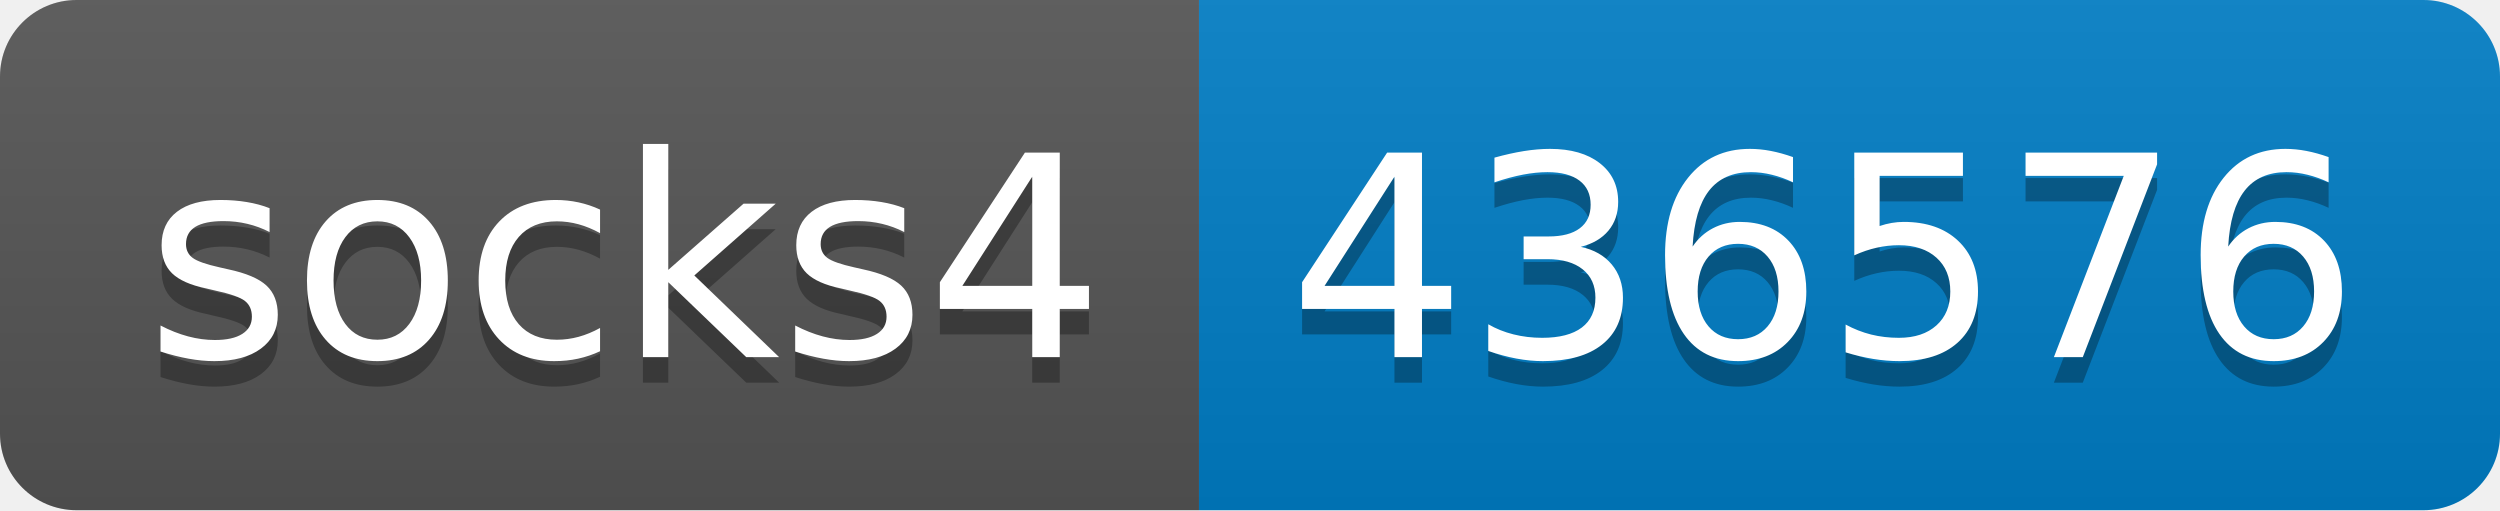
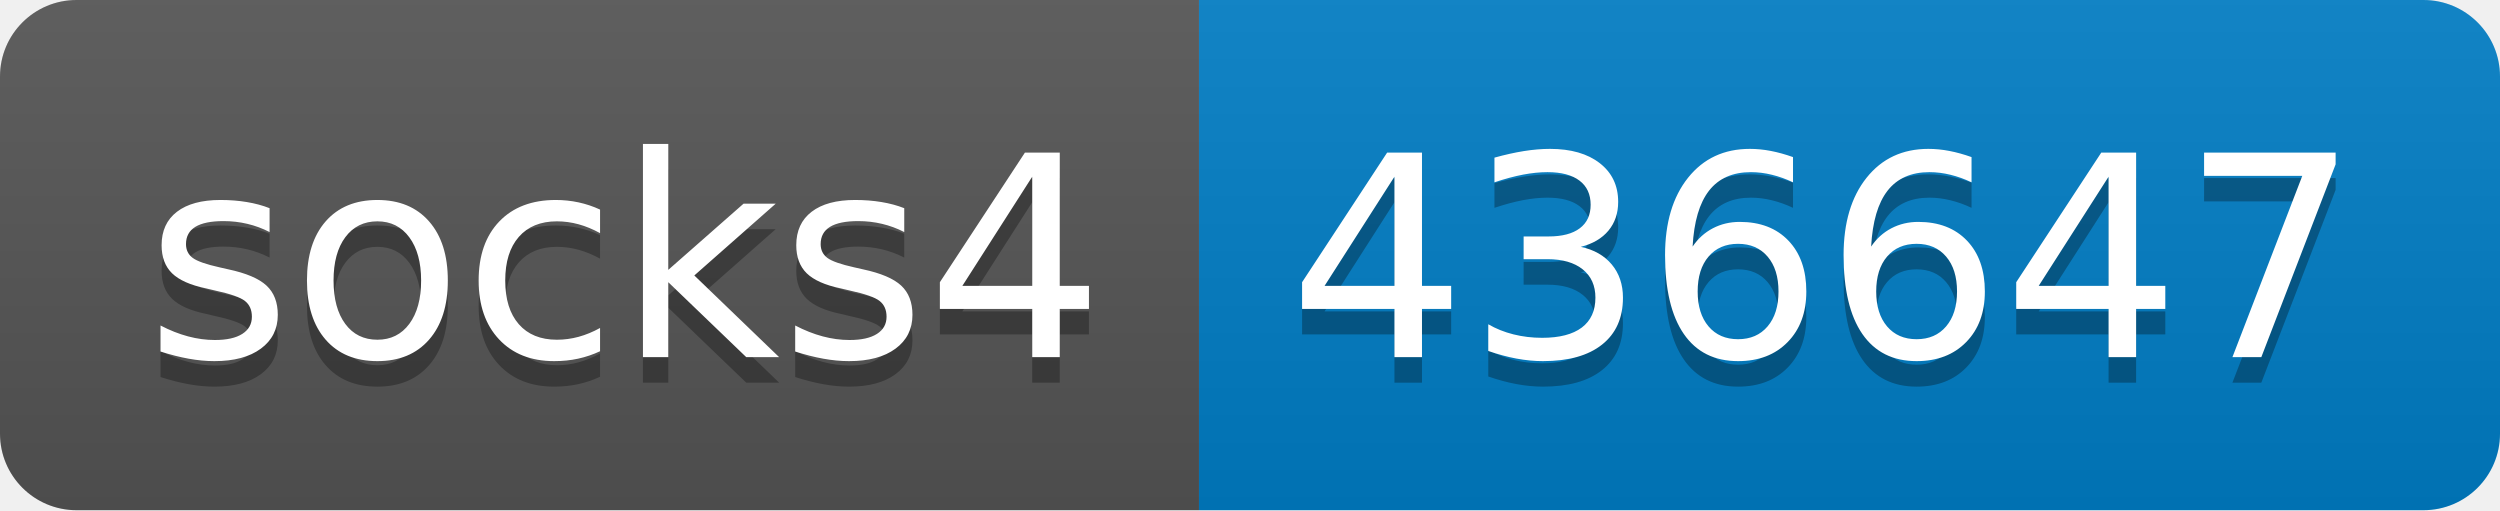
- <svg xmlns="http://www.w3.org/2000/svg" width="98" height="20" role="img" aria-label="socks4: 436576">
+ <svg xmlns="http://www.w3.org/2000/svg" width="98" height="20" role="img" aria-label="socks4: 436647">
  <linearGradient id="s" x2="0" y2="100%">
    <stop offset="0" stop-color="#bbb" stop-opacity=".1" />
    <stop offset="1" stop-opacity=".1" />
  </linearGradient>
  <clipPath id="r">
    <rect width="98" height="20" rx="3" fill="#fff" />
  </clipPath>
  <g clip-path="url(#r)">
    <rect width="47" height="20" fill="#555" />
    <rect x="47" width="51" height="20" fill="#007ec6" />
    <rect width="98" height="20" fill="url(#s)" />
  </g>
  <g fill="#fff" text-anchor="middle" font-family="Verdana,Geneva,DejaVu Sans,sans-serif" text-rendering="geometricPrecision" font-size="110">
    <text aria-hidden="true" x="245" y="150" fill="#010101" fill-opacity=".3" transform="scale(.1)" textLength="370">socks4</text>
    <text x="245" y="140" transform="scale(.1)" fill="#fff" textLength="370">socks4</text>
-     <text aria-hidden="true" x="715" y="150" fill="#010101" fill-opacity=".3" transform="scale(.1)" textLength="410">436576</text>
-     <text x="715" y="140" transform="scale(.1)" fill="#fff" textLength="410">436576</text>
+     <text aria-hidden="true" x="715" y="150" fill="#010101" fill-opacity=".3" transform="scale(.1)" textLength="410">436647</text>
+     <text x="715" y="140" transform="scale(.1)" fill="#fff" textLength="410">436647</text>
  </g>
</svg>
